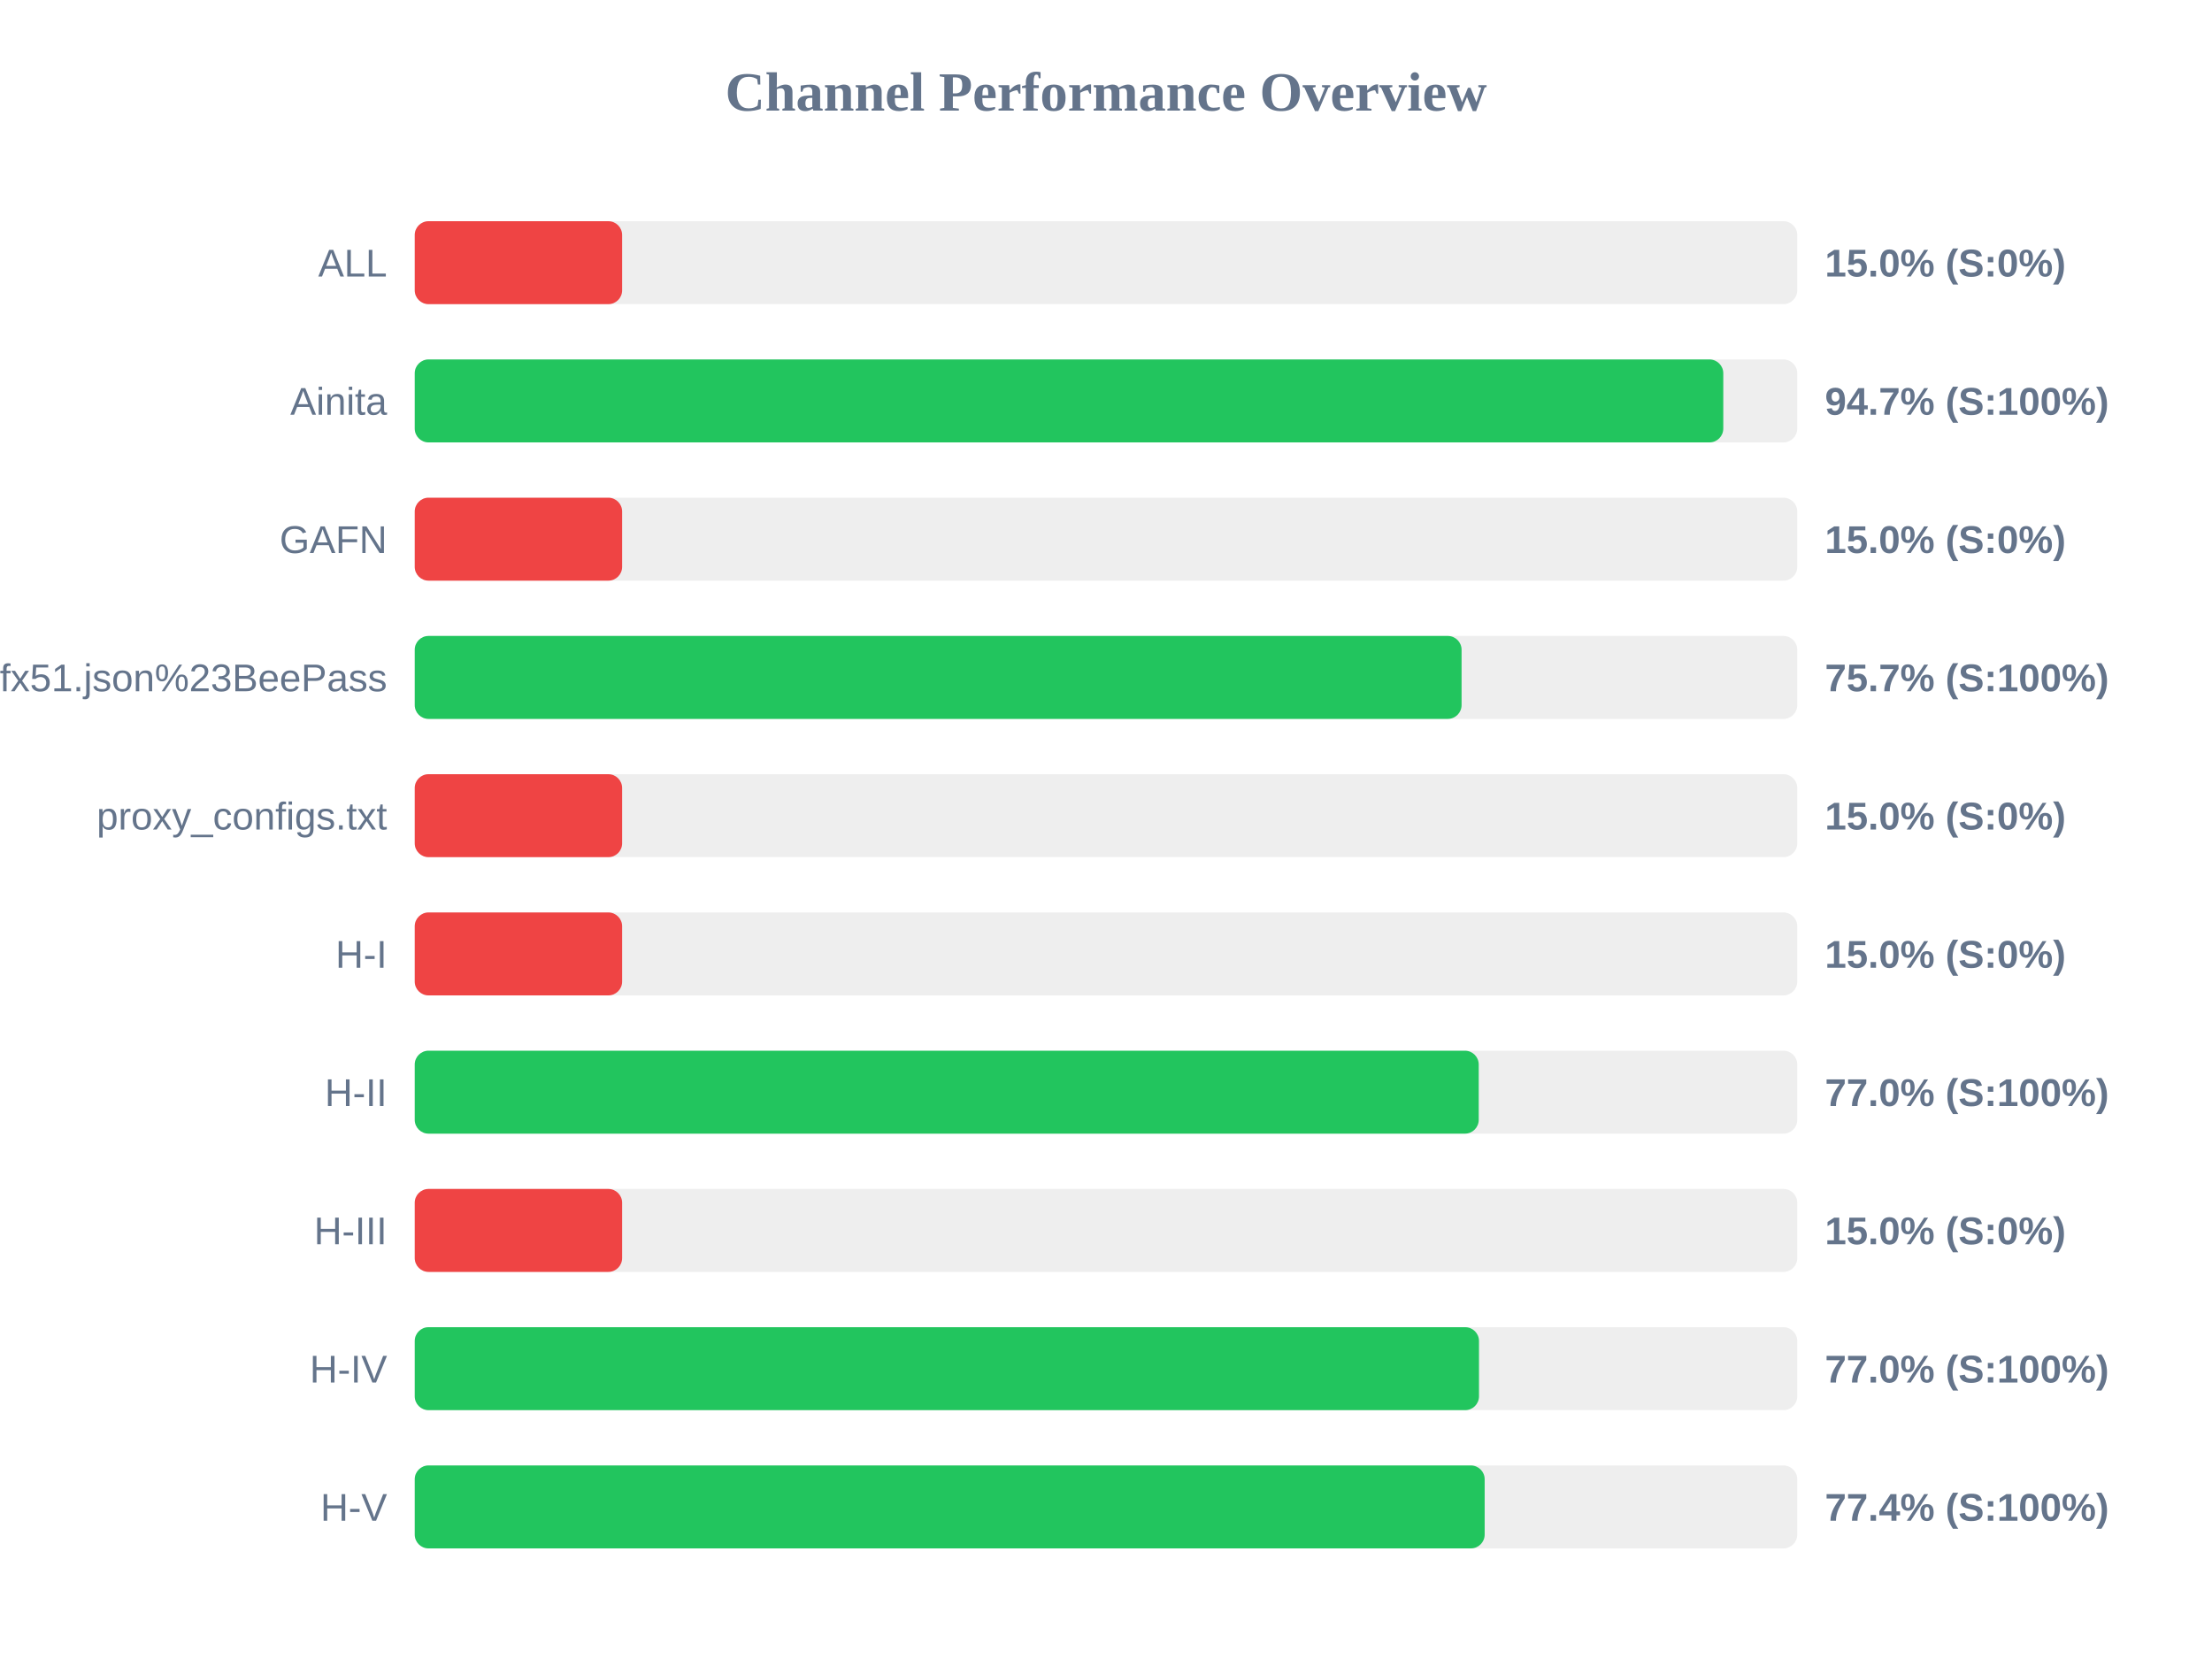
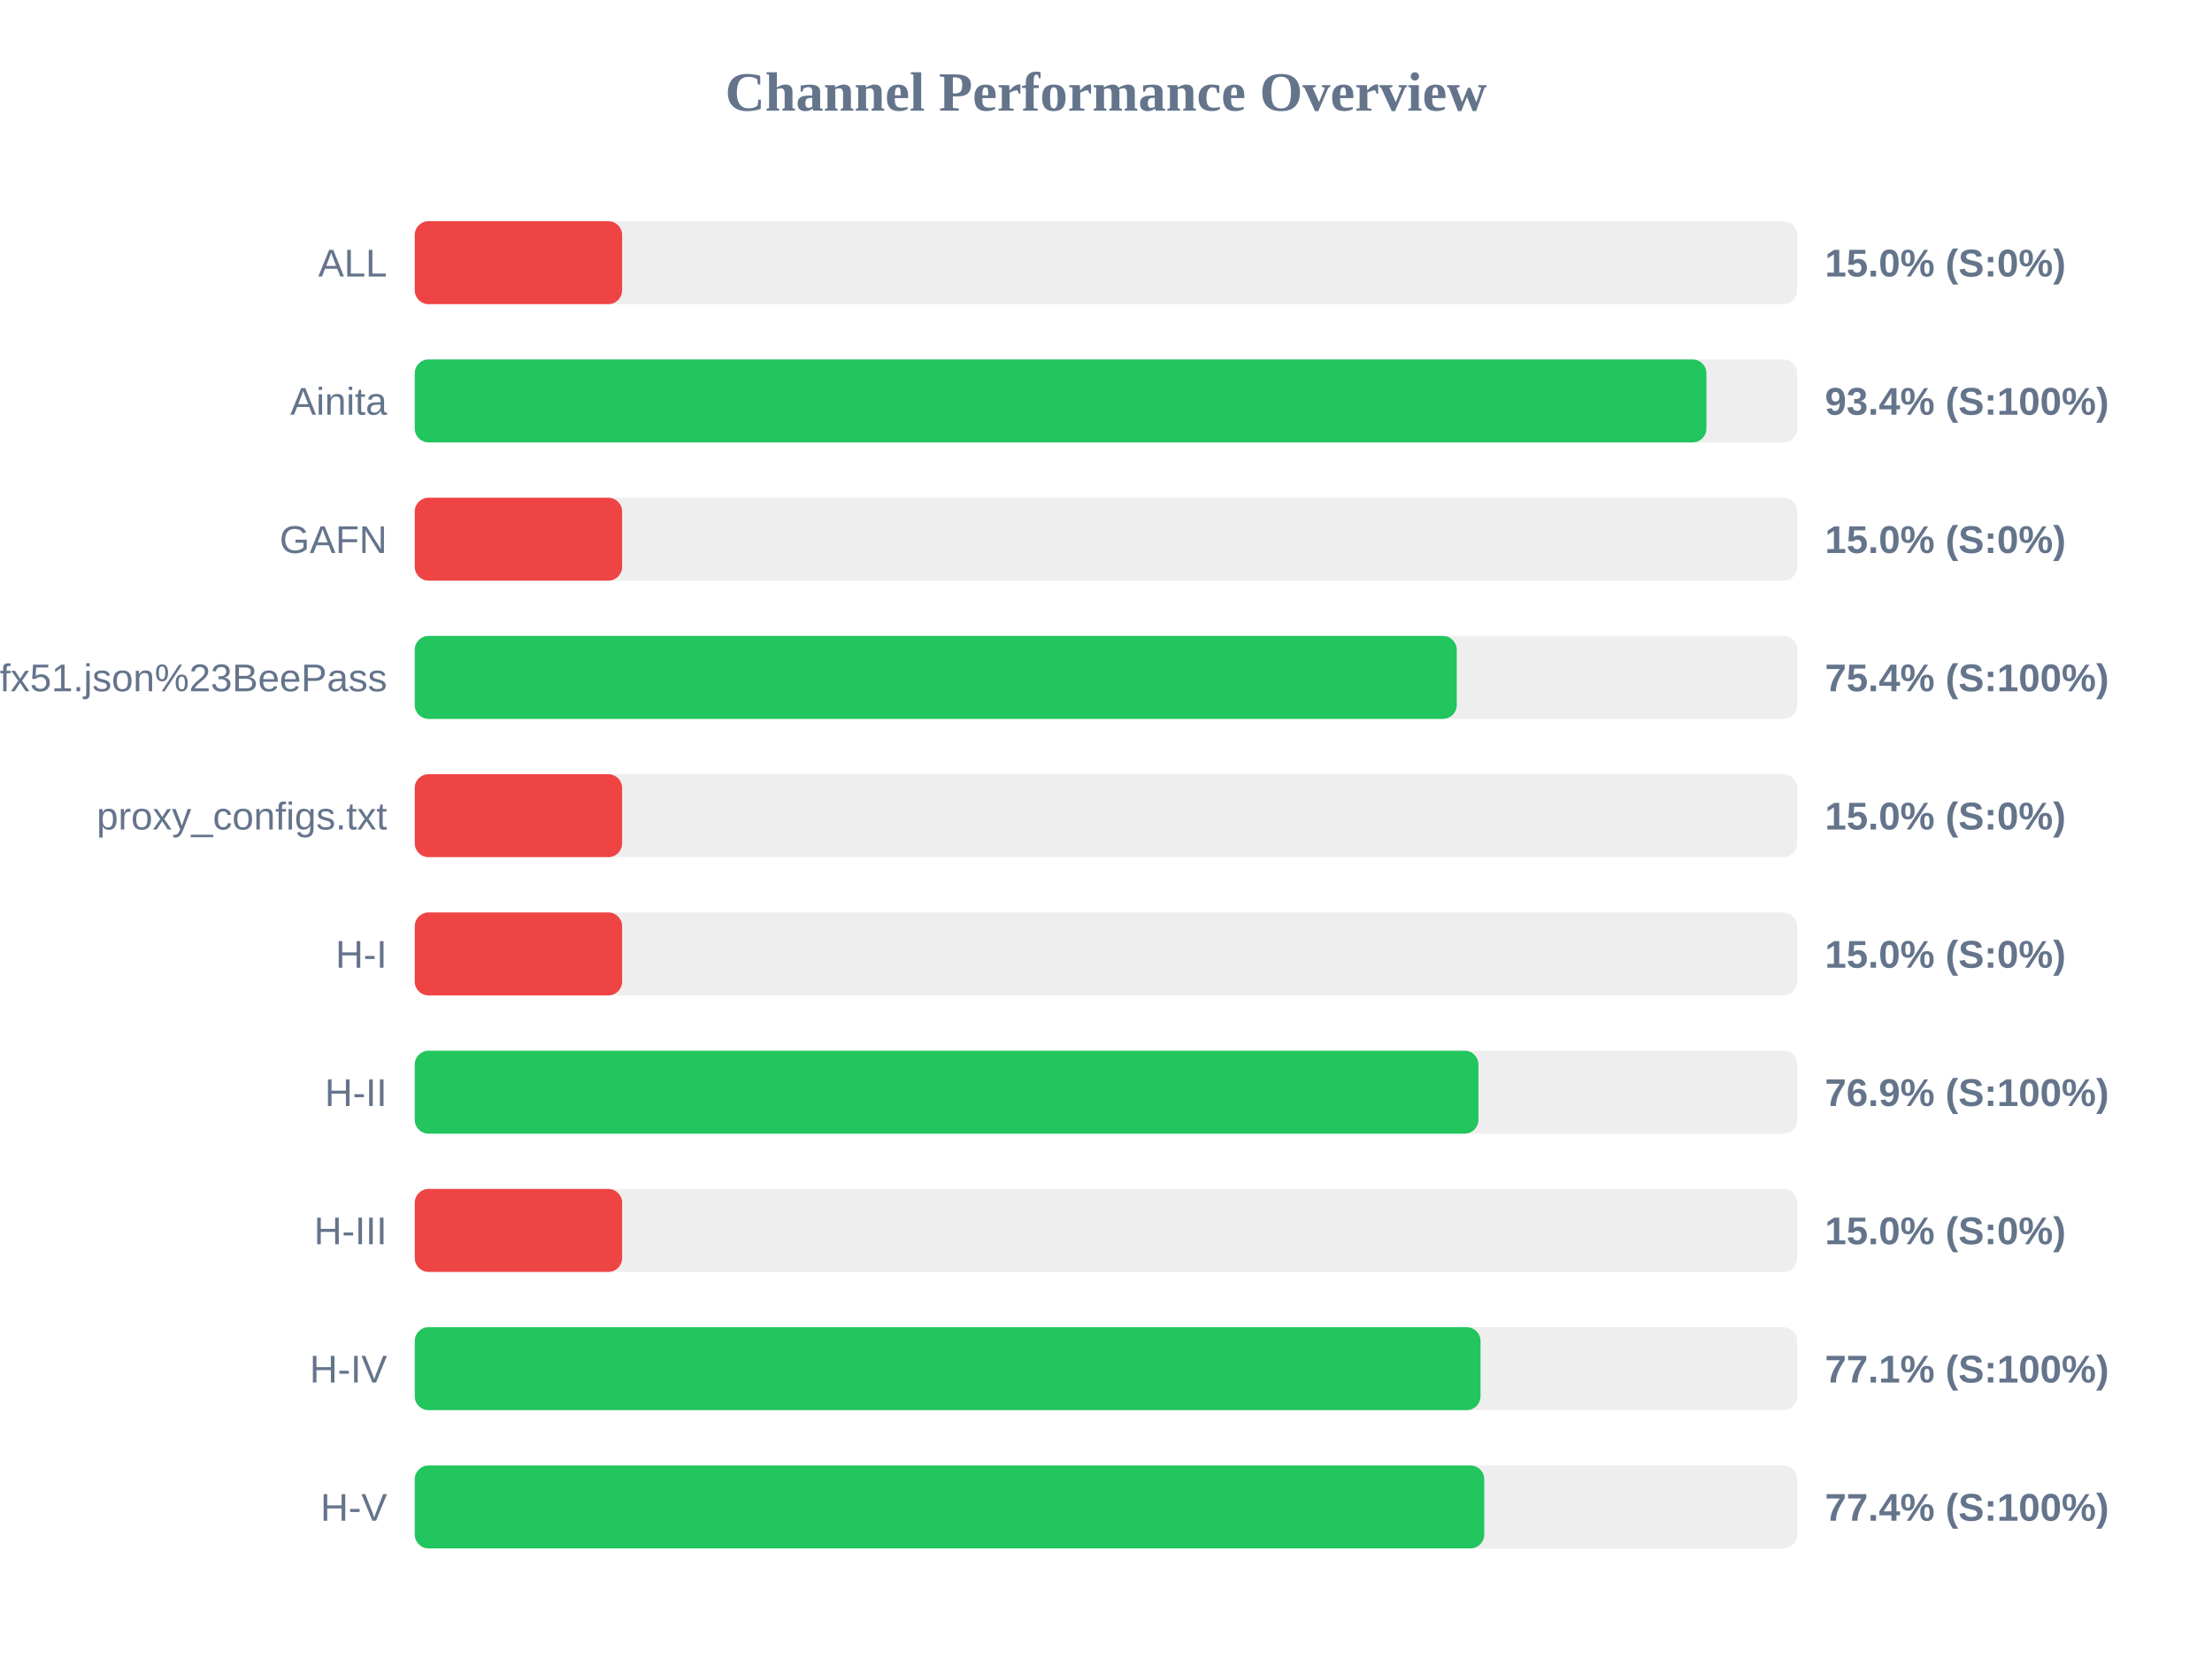
<svg xmlns="http://www.w3.org/2000/svg" width="800" height="600" version="1.1">
  <style>
        .row { font: 14px Arial; fill: #64748b; }
        .score { font: bold 14px Arial; fill: #64748b; }
    </style>
  <text x="400" y="40" text-anchor="middle" font-size="20px" font-weight="bold" fill="#64748b">Channel Performance Overview</text>
  <rect x="150" y="80" width="500" height="30" fill="#eee" rx="5" />
  <rect x="150" y="80" width="75.0" height="30" fill="#ef4444" rx="5" />
  <text x="140" y="100" text-anchor="end" class="row">ALL</text>
  <text x="660" y="100" text-anchor="start" class="score">15.0% (S:0%)</text>
  <rect x="150" y="130" width="500" height="30" fill="#eee" rx="5" />
-   <rect x="150" y="130" width="473.25" height="30" fill="#22c55e" rx="5" />
+   <rect x="150" y="130" width="467.15" height="30" fill="#22c55e" rx="5" />
  <text x="140" y="150" text-anchor="end" class="row">Ainita</text>
-   <text x="660" y="150" text-anchor="start" class="score">94.7% (S:100%)</text>
+   <text x="660" y="150" text-anchor="start" class="score">93.4% (S:100%)</text>
  <rect x="150" y="180" width="500" height="30" fill="#eee" rx="5" />
  <rect x="150" y="180" width="75.0" height="30" fill="#ef4444" rx="5" />
  <text x="140" y="200" text-anchor="end" class="row">GAFN</text>
  <text x="660" y="200" text-anchor="start" class="score">15.0% (S:0%)</text>
  <rect x="150" y="230" width="500" height="30" fill="#eee" rx="5" />
-   <rect x="150" y="230" width="378.6" height="30" fill="#22c55e" rx="5" />
+   <rect x="150" y="230" width="376.85" height="30" fill="#22c55e" rx="5" />
  <text x="140" y="250" text-anchor="end" class="row">sub?s=ssconf%3A%2F%2Fs3.amazonaws.com%2Fbeedynconprd%2Fzf38bv6oxi1nv3wfkpmxyfl8yj5fargza3foantoalu16vznl0ckxx7bgf1ufx51.json%23BeePass</text>
-   <text x="660" y="250" text-anchor="start" class="score">75.7% (S:100%)</text>
+   <text x="660" y="250" text-anchor="start" class="score">75.4% (S:100%)</text>
  <rect x="150" y="280" width="500" height="30" fill="#eee" rx="5" />
  <rect x="150" y="280" width="75.0" height="30" fill="#ef4444" rx="5" />
  <text x="140" y="300" text-anchor="end" class="row">proxy_configs.txt</text>
  <text x="660" y="300" text-anchor="start" class="score">15.0% (S:0%)</text>
  <rect x="150" y="330" width="500" height="30" fill="#eee" rx="5" />
  <rect x="150" y="330" width="75.0" height="30" fill="#ef4444" rx="5" />
  <text x="140" y="350" text-anchor="end" class="row">H-I</text>
  <text x="660" y="350" text-anchor="start" class="score">15.0% (S:0%)</text>
  <rect x="150" y="380" width="500" height="30" fill="#eee" rx="5" />
-   <rect x="150" y="380" width="384.8" height="30" fill="#22c55e" rx="5" />
+   <rect x="150" y="380" width="384.7" height="30" fill="#22c55e" rx="5" />
  <text x="140" y="400" text-anchor="end" class="row">H-II</text>
-   <text x="660" y="400" text-anchor="start" class="score">77.0% (S:100%)</text>
+   <text x="660" y="400" text-anchor="start" class="score">76.9% (S:100%)</text>
  <rect x="150" y="430" width="500" height="30" fill="#eee" rx="5" />
  <rect x="150" y="430" width="75.0" height="30" fill="#ef4444" rx="5" />
  <text x="140" y="450" text-anchor="end" class="row">H-III</text>
  <text x="660" y="450" text-anchor="start" class="score">15.0% (S:0%)</text>
  <rect x="150" y="480" width="500" height="30" fill="#eee" rx="5" />
-   <rect x="150" y="480" width="384.9" height="30" fill="#22c55e" rx="5" />
+   <rect x="150" y="480" width="385.45" height="30" fill="#22c55e" rx="5" />
  <text x="140" y="500" text-anchor="end" class="row">H-IV</text>
-   <text x="660" y="500" text-anchor="start" class="score">77.0% (S:100%)</text>
+   <text x="660" y="500" text-anchor="start" class="score">77.1% (S:100%)</text>
  <rect x="150" y="530" width="500" height="30" fill="#eee" rx="5" />
-   <rect x="150" y="530" width="386.95" height="30" fill="#22c55e" rx="5" />
+   <rect x="150" y="530" width="386.8" height="30" fill="#22c55e" rx="5" />
  <text x="140" y="550" text-anchor="end" class="row">H-V</text>
  <text x="660" y="550" text-anchor="start" class="score">77.4% (S:100%)</text>
</svg>
